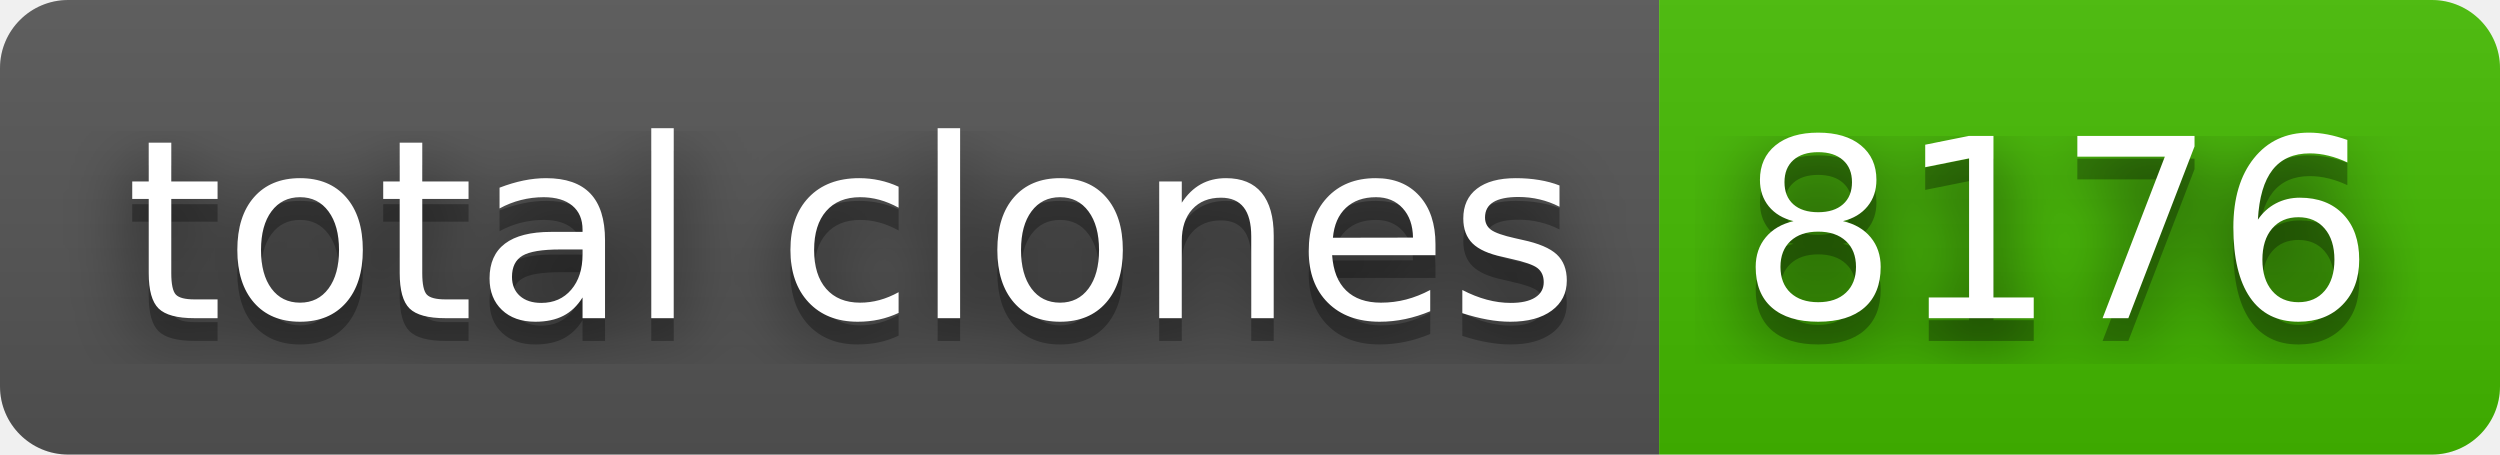
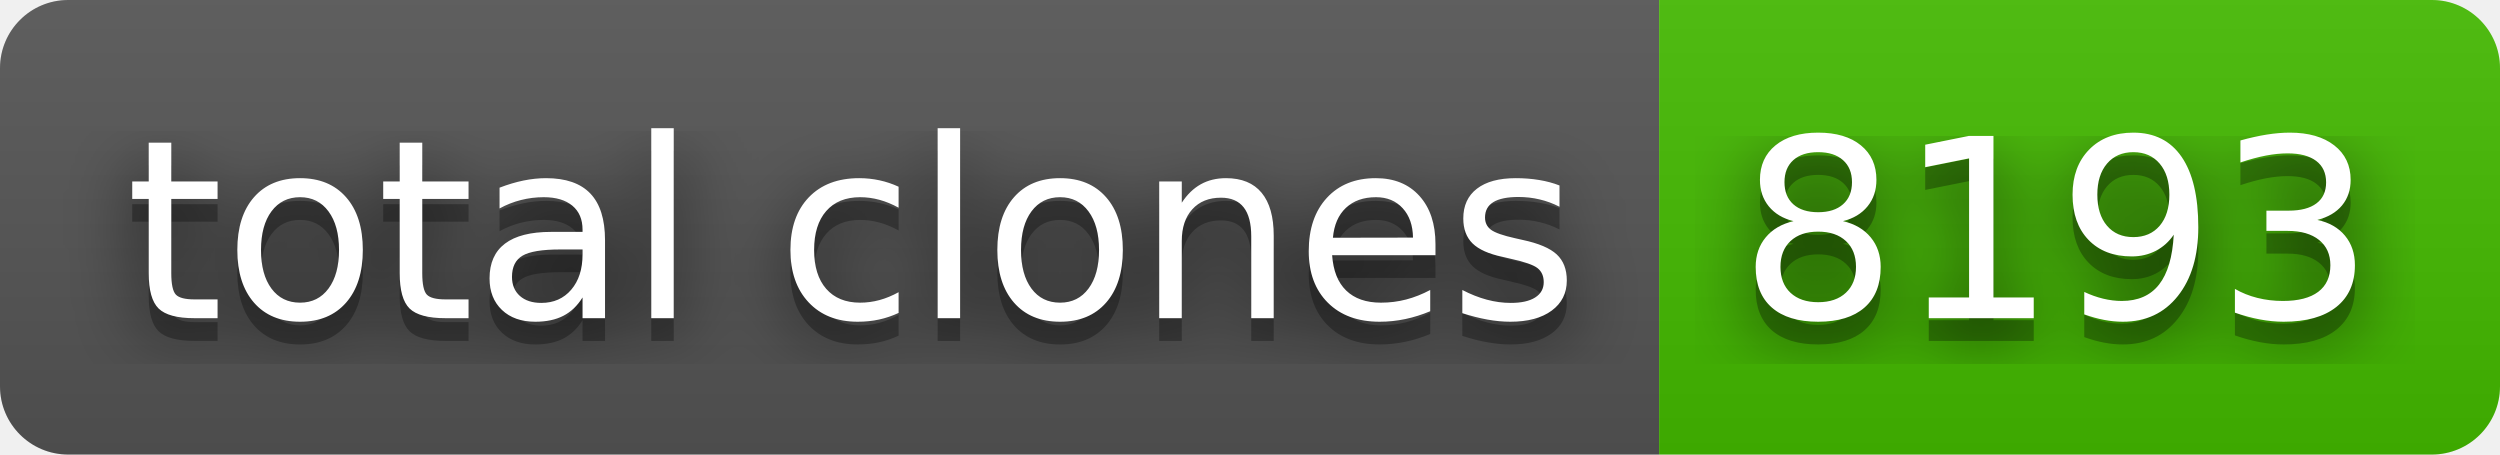
- <svg xmlns="http://www.w3.org/2000/svg" width="110" height="20" role="img" aria-label="total clones: 8176">
+ <svg xmlns="http://www.w3.org/2000/svg" width="110" height="20" role="img" aria-label="total clones: 8193">
  <filter id="blur">
    <feGaussianBlur stdDeviation="16" />
  </filter>
  <linearGradient id="s" x2="0" y2="100%">
    <stop offset="0" stop-color="#bbb" stop-opacity=".1" />
    <stop offset="1" stop-opacity=".1" />
  </linearGradient>
  <clipPath id="r">
    <rect width="110" height="20" rx="3" />
  </clipPath>
  <g clip-path="url(#r)">
    <rect width="73" height="20" fill="#555" />
    <rect x="73" width="37" height="20" fill="#4b0" />
    <rect width="110" height="20" fill="url(#s)" />
  </g>
  <g fill="#fff" text-anchor="middle" font-family="Verdana,Geneva,DejaVu Sans,sans-serif" text-rendering="geometricPrecision" font-size="110">
    <g transform="scale(.1)">
      <g aria-hidden="true" fill="#010101">
        <text x="375" y="150" fill-opacity=".8" filter="url(#blur)" textLength="630">total clones</text>
        <text x="375" y="150" fill-opacity=".3" textLength="630">total clones</text>
      </g>
      <text x="375" y="140" textLength="630">total clones</text>
    </g>
    <g transform="scale(.1)">
      <g aria-hidden="true" fill="#010101">
-         <text x="905" y="150" fill-opacity=".8" filter="url(#blur)" textLength="270">8176</text>
-         <text x="905" y="150" fill-opacity=".3" textLength="270">8176</text>
+         <text x="905" y="150" fill-opacity=".8" filter="url(#blur)" textLength="270">8193</text>
+         <text x="905" y="150" fill-opacity=".3" textLength="270">8193</text>
      </g>
-       <text x="905" y="140" textLength="270">8176</text>
+       <text x="905" y="140" textLength="270">8193</text>
    </g>
  </g>
</svg>
